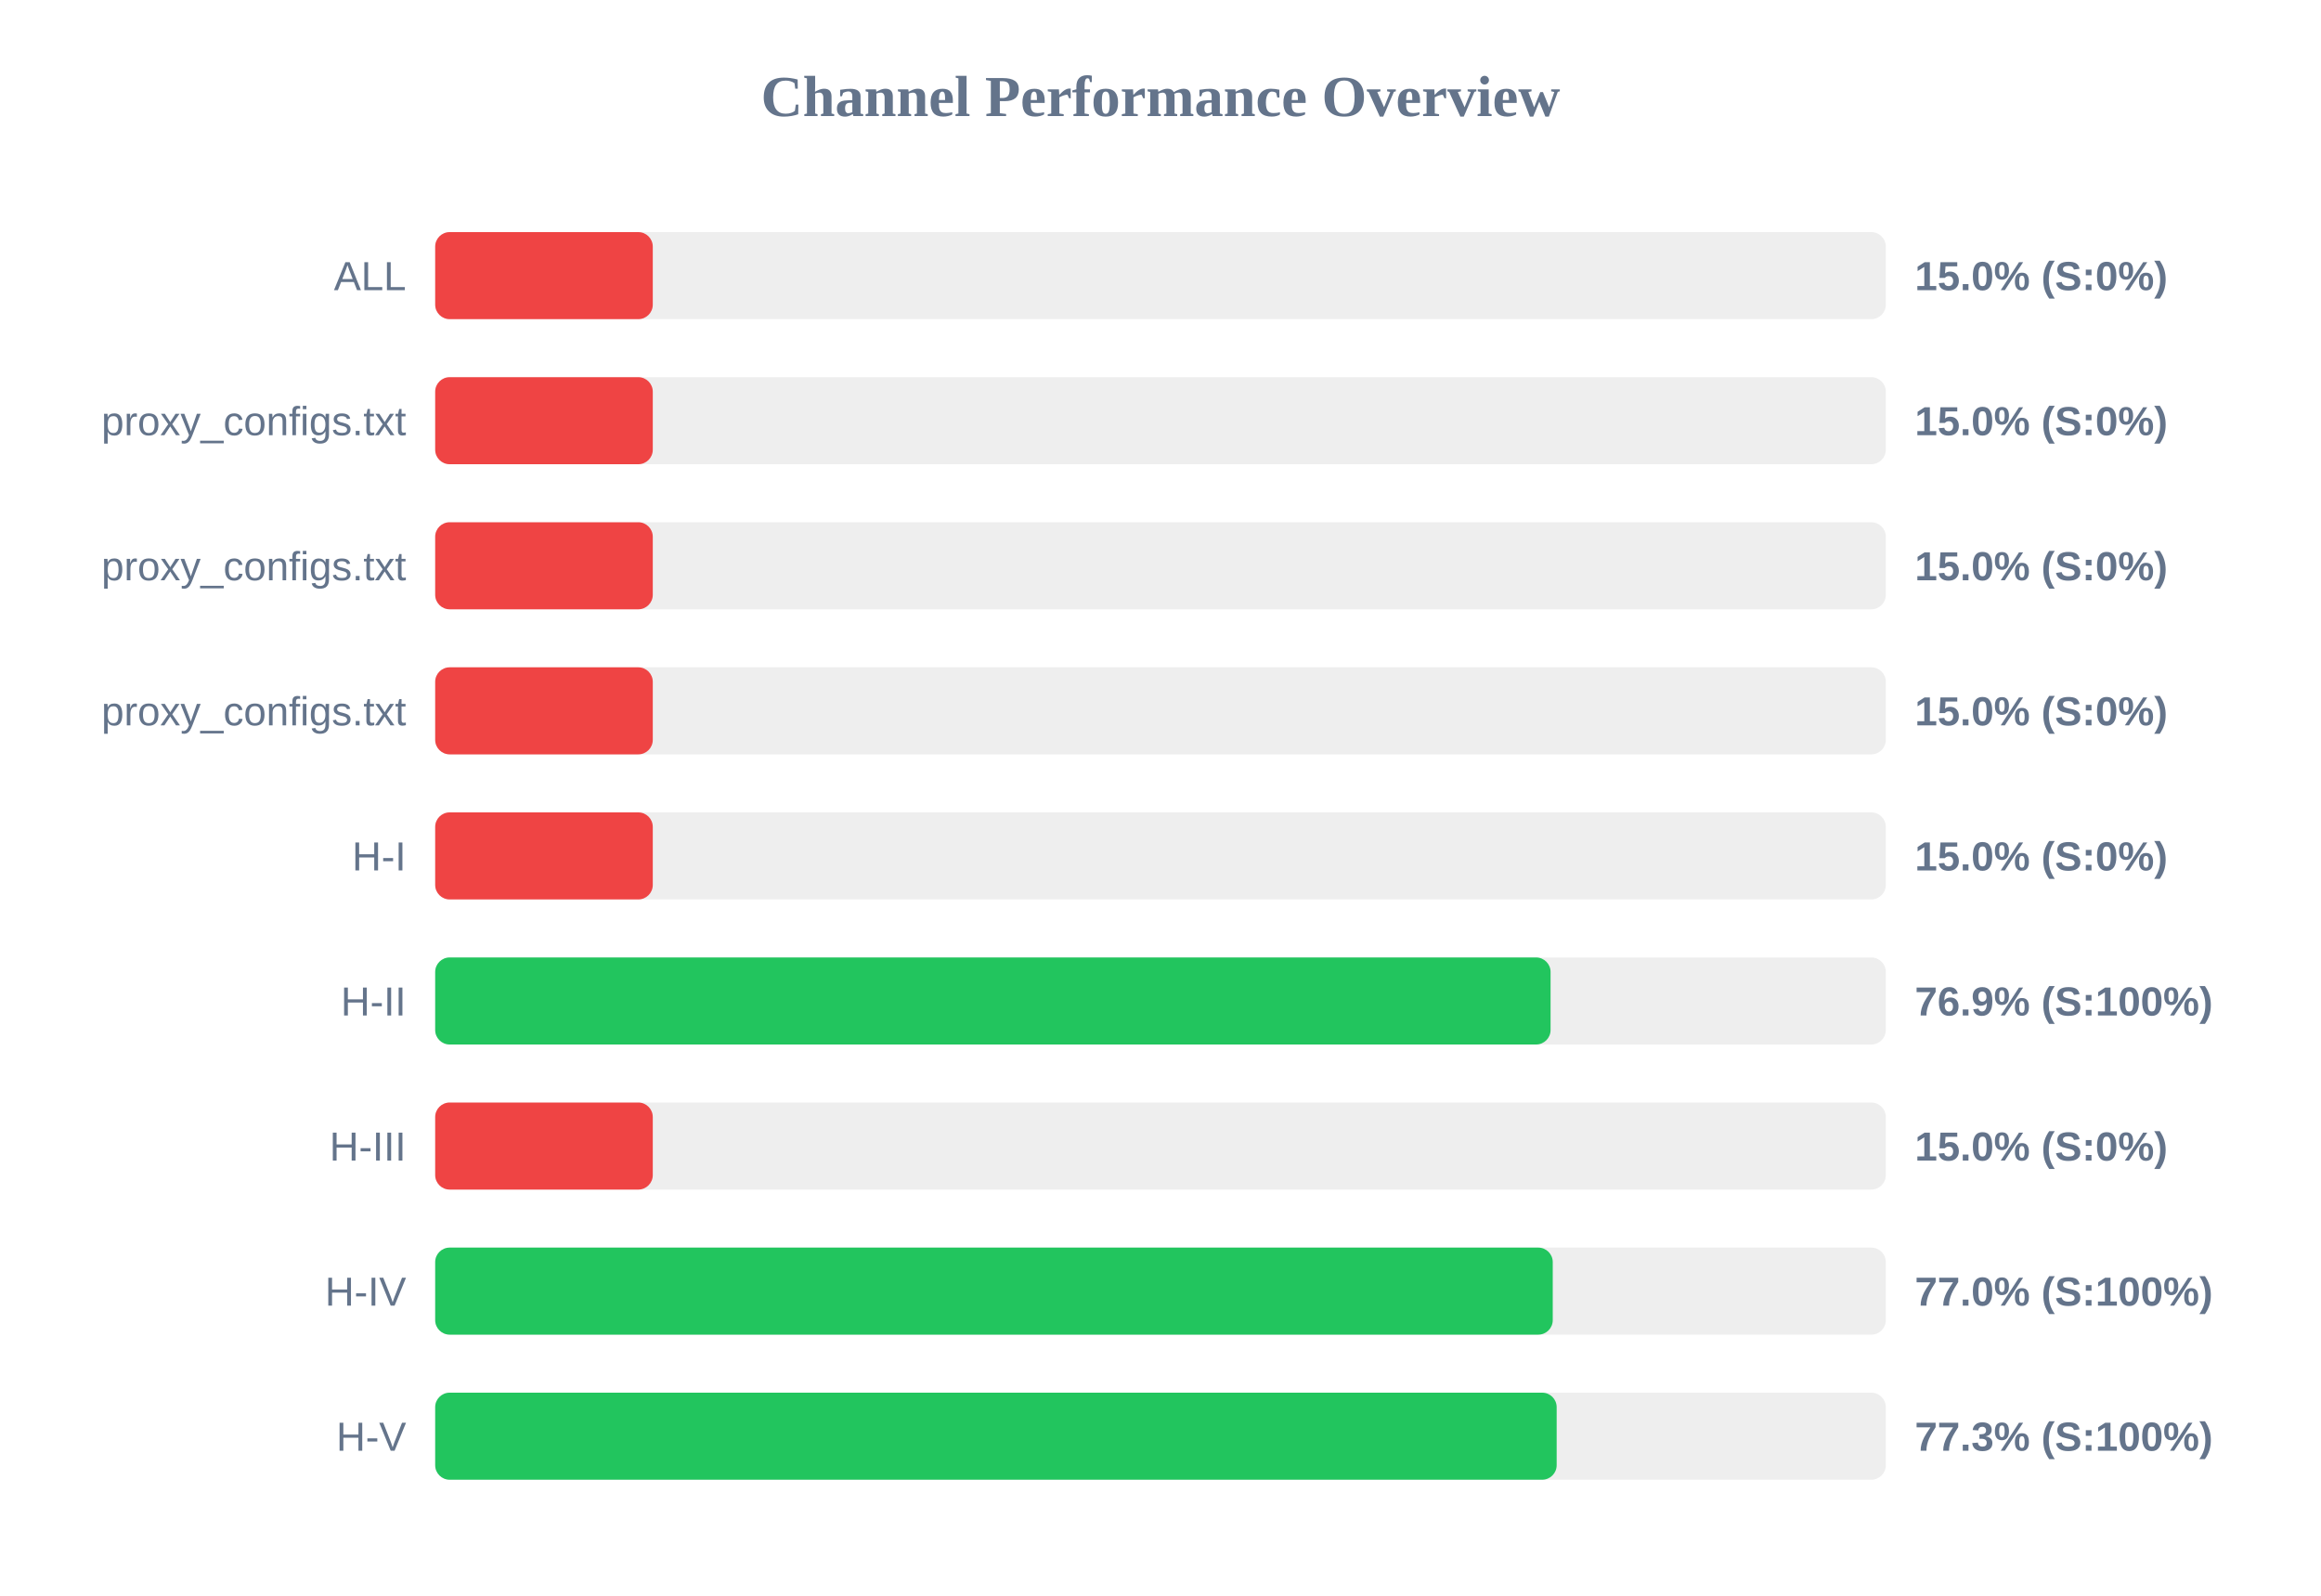
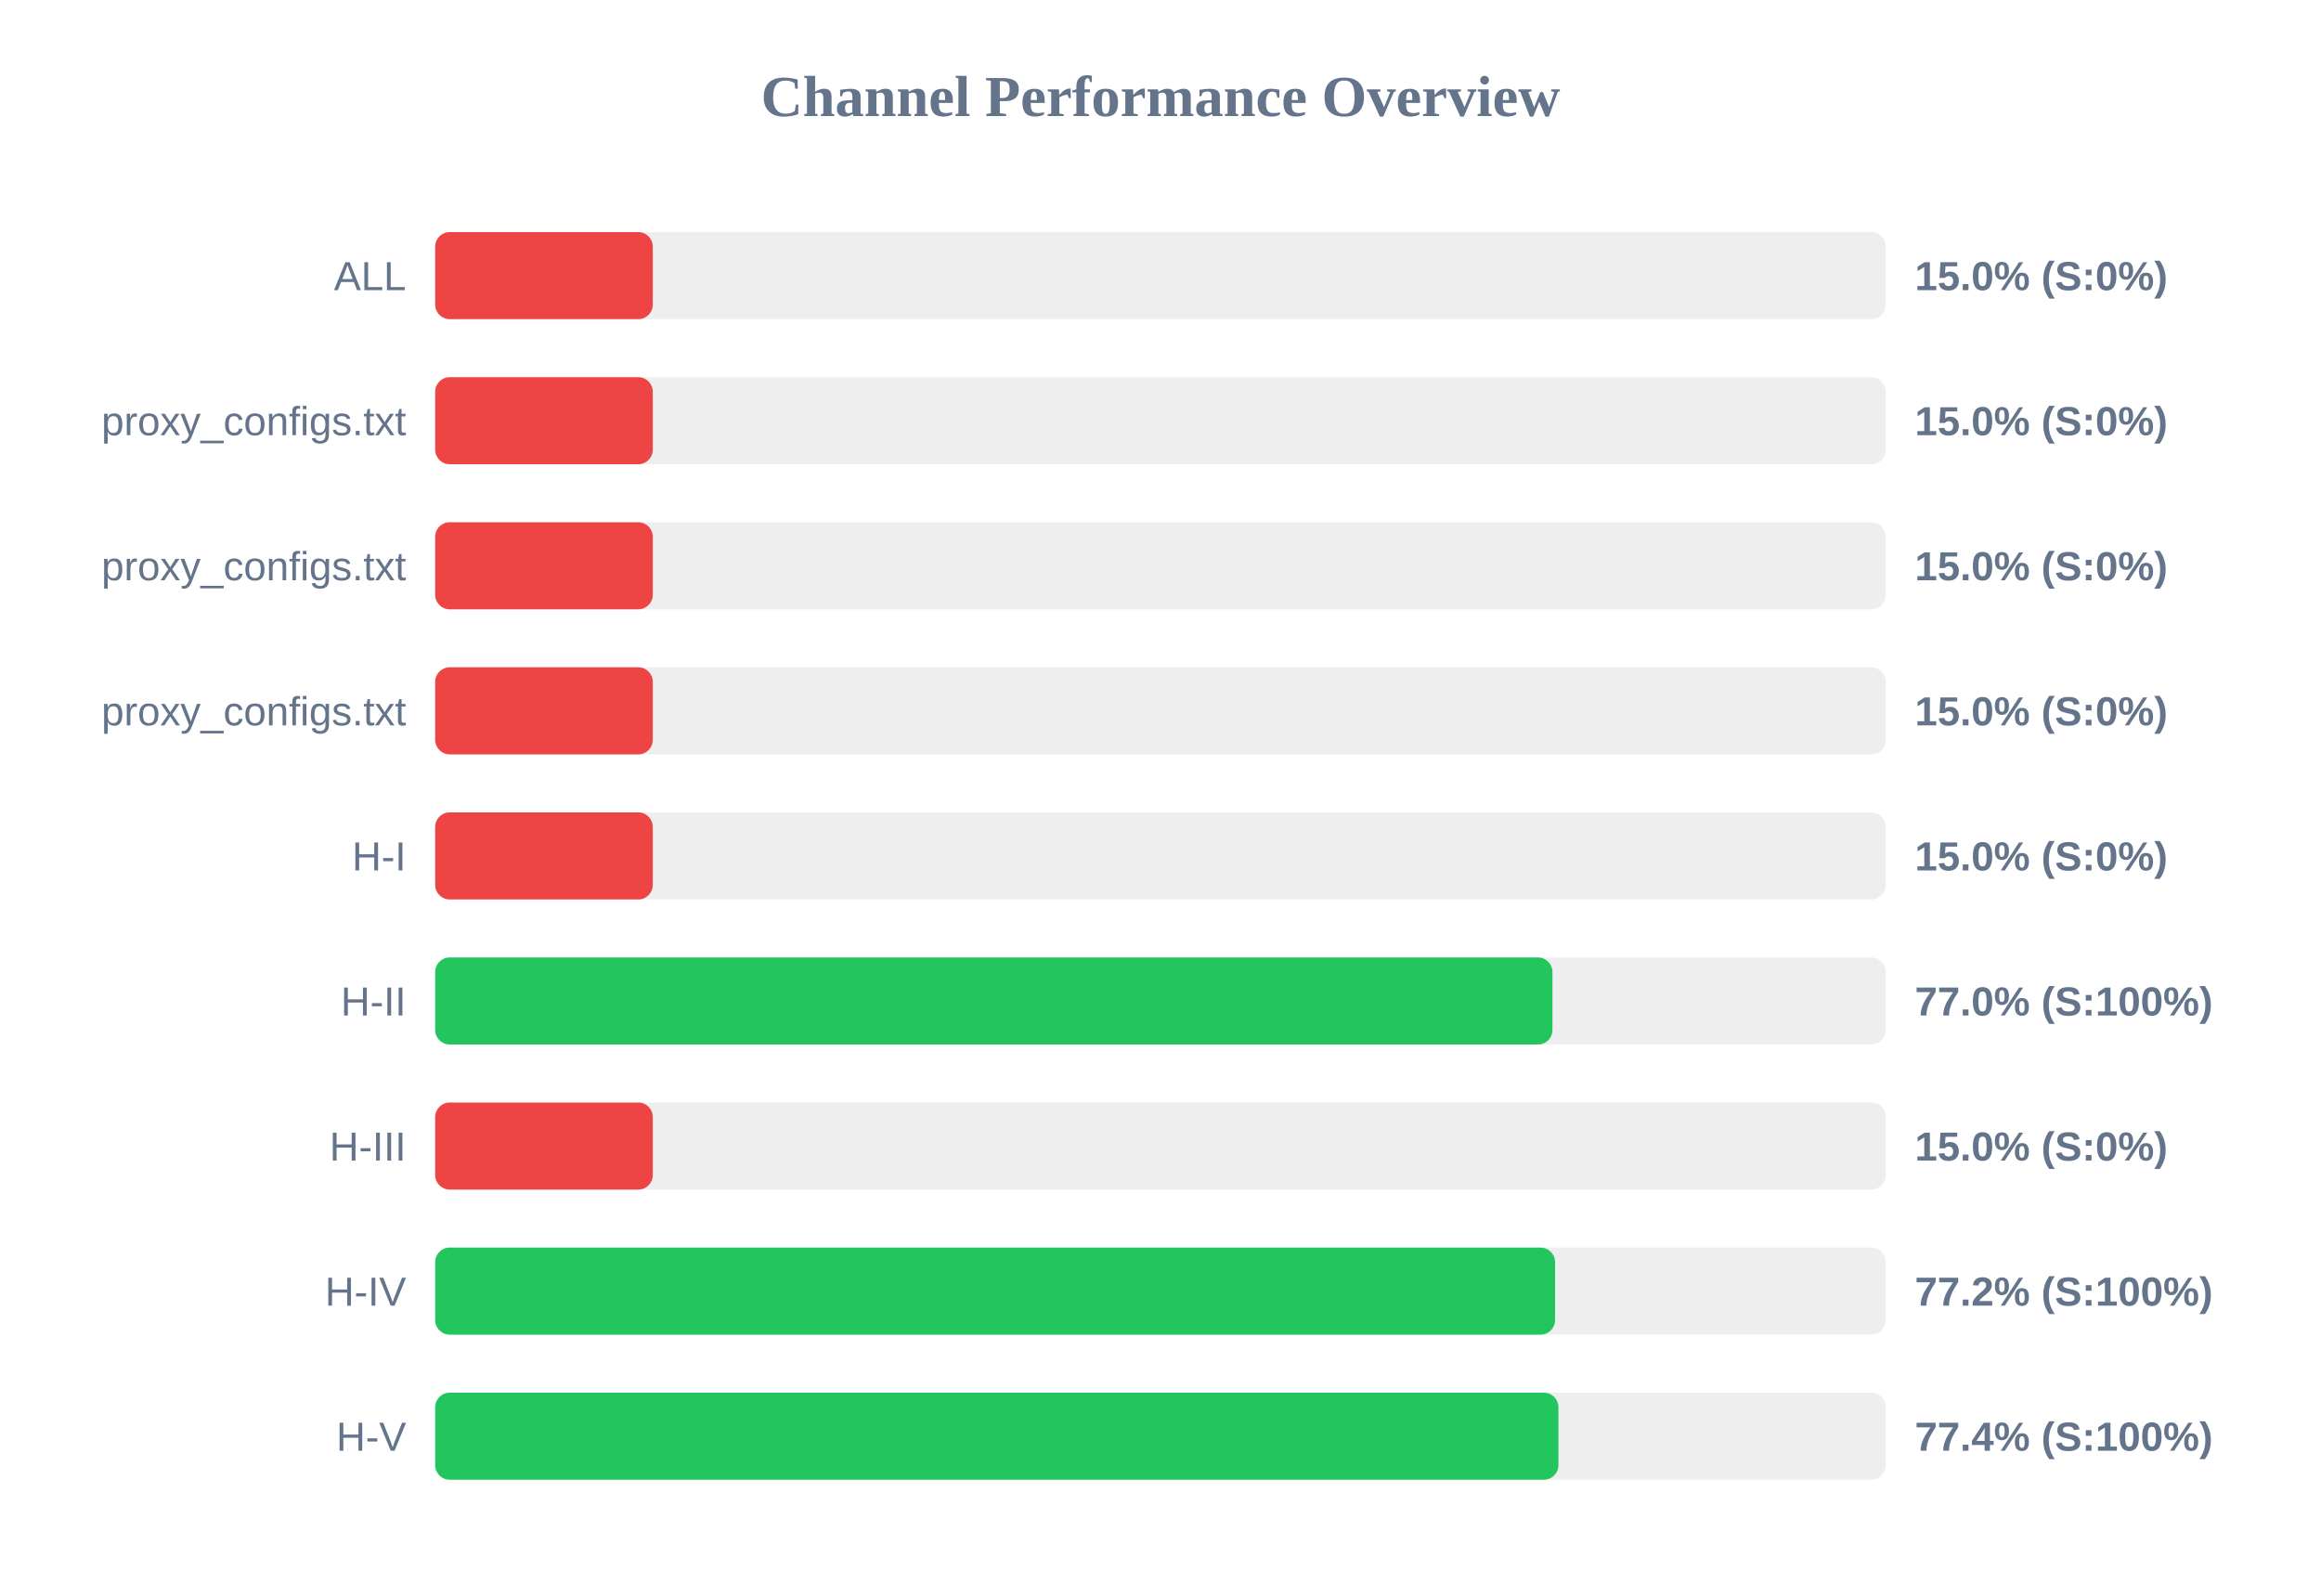
<svg xmlns="http://www.w3.org/2000/svg" width="800" height="550" version="1.1">
  <style>
        .row { font: 14px Arial; fill: #64748b; }
        .score { font: bold 14px Arial; fill: #64748b; }
    </style>
  <text x="400" y="40" text-anchor="middle" font-size="20px" font-weight="bold" fill="#64748b">Channel Performance Overview</text>
  <rect x="150" y="80" width="500" height="30" fill="#eee" rx="5" />
  <rect x="150" y="80" width="75.0" height="30" fill="#ef4444" rx="5" />
  <text x="140" y="100" text-anchor="end" class="row">ALL</text>
  <text x="660" y="100" text-anchor="start" class="score">15.0% (S:0%)</text>
  <rect x="150" y="130" width="500" height="30" fill="#eee" rx="5" />
  <rect x="150" y="130" width="75.0" height="30" fill="#ef4444" rx="5" />
  <text x="140" y="150" text-anchor="end" class="row">proxy_configs.txt</text>
  <text x="660" y="150" text-anchor="start" class="score">15.0% (S:0%)</text>
  <rect x="150" y="180" width="500" height="30" fill="#eee" rx="5" />
  <rect x="150" y="180" width="75.0" height="30" fill="#ef4444" rx="5" />
  <text x="140" y="200" text-anchor="end" class="row">proxy_configs.txt</text>
  <text x="660" y="200" text-anchor="start" class="score">15.0% (S:0%)</text>
  <rect x="150" y="230" width="500" height="30" fill="#eee" rx="5" />
  <rect x="150" y="230" width="75.0" height="30" fill="#ef4444" rx="5" />
  <text x="140" y="250" text-anchor="end" class="row">proxy_configs.txt</text>
  <text x="660" y="250" text-anchor="start" class="score">15.0% (S:0%)</text>
  <rect x="150" y="280" width="500" height="30" fill="#eee" rx="5" />
  <rect x="150" y="280" width="75.0" height="30" fill="#ef4444" rx="5" />
  <text x="140" y="300" text-anchor="end" class="row">H-I</text>
  <text x="660" y="300" text-anchor="start" class="score">15.0% (S:0%)</text>
  <rect x="150" y="330" width="500" height="30" fill="#eee" rx="5" />
-   <rect x="150" y="330" width="384.45" height="30" fill="#22c55e" rx="5" />
+   <rect x="150" y="330" width="385.1" height="30" fill="#22c55e" rx="5" />
  <text x="140" y="350" text-anchor="end" class="row">H-II</text>
-   <text x="660" y="350" text-anchor="start" class="score">76.9% (S:100%)</text>
+   <text x="660" y="350" text-anchor="start" class="score">77.0% (S:100%)</text>
  <rect x="150" y="380" width="500" height="30" fill="#eee" rx="5" />
  <rect x="150" y="380" width="75.0" height="30" fill="#ef4444" rx="5" />
  <text x="140" y="400" text-anchor="end" class="row">H-III</text>
  <text x="660" y="400" text-anchor="start" class="score">15.0% (S:0%)</text>
  <rect x="150" y="430" width="500" height="30" fill="#eee" rx="5" />
-   <rect x="150" y="430" width="385.2" height="30" fill="#22c55e" rx="5" />
+   <rect x="150" y="430" width="386.0" height="30" fill="#22c55e" rx="5" />
  <text x="140" y="450" text-anchor="end" class="row">H-IV</text>
-   <text x="660" y="450" text-anchor="start" class="score">77.0% (S:100%)</text>
+   <text x="660" y="450" text-anchor="start" class="score">77.2% (S:100%)</text>
  <rect x="150" y="480" width="500" height="30" fill="#eee" rx="5" />
-   <rect x="150" y="480" width="386.55" height="30" fill="#22c55e" rx="5" />
+   <rect x="150" y="480" width="387.15" height="30" fill="#22c55e" rx="5" />
  <text x="140" y="500" text-anchor="end" class="row">H-V</text>
-   <text x="660" y="500" text-anchor="start" class="score">77.3% (S:100%)</text>
+   <text x="660" y="500" text-anchor="start" class="score">77.4% (S:100%)</text>
</svg>
